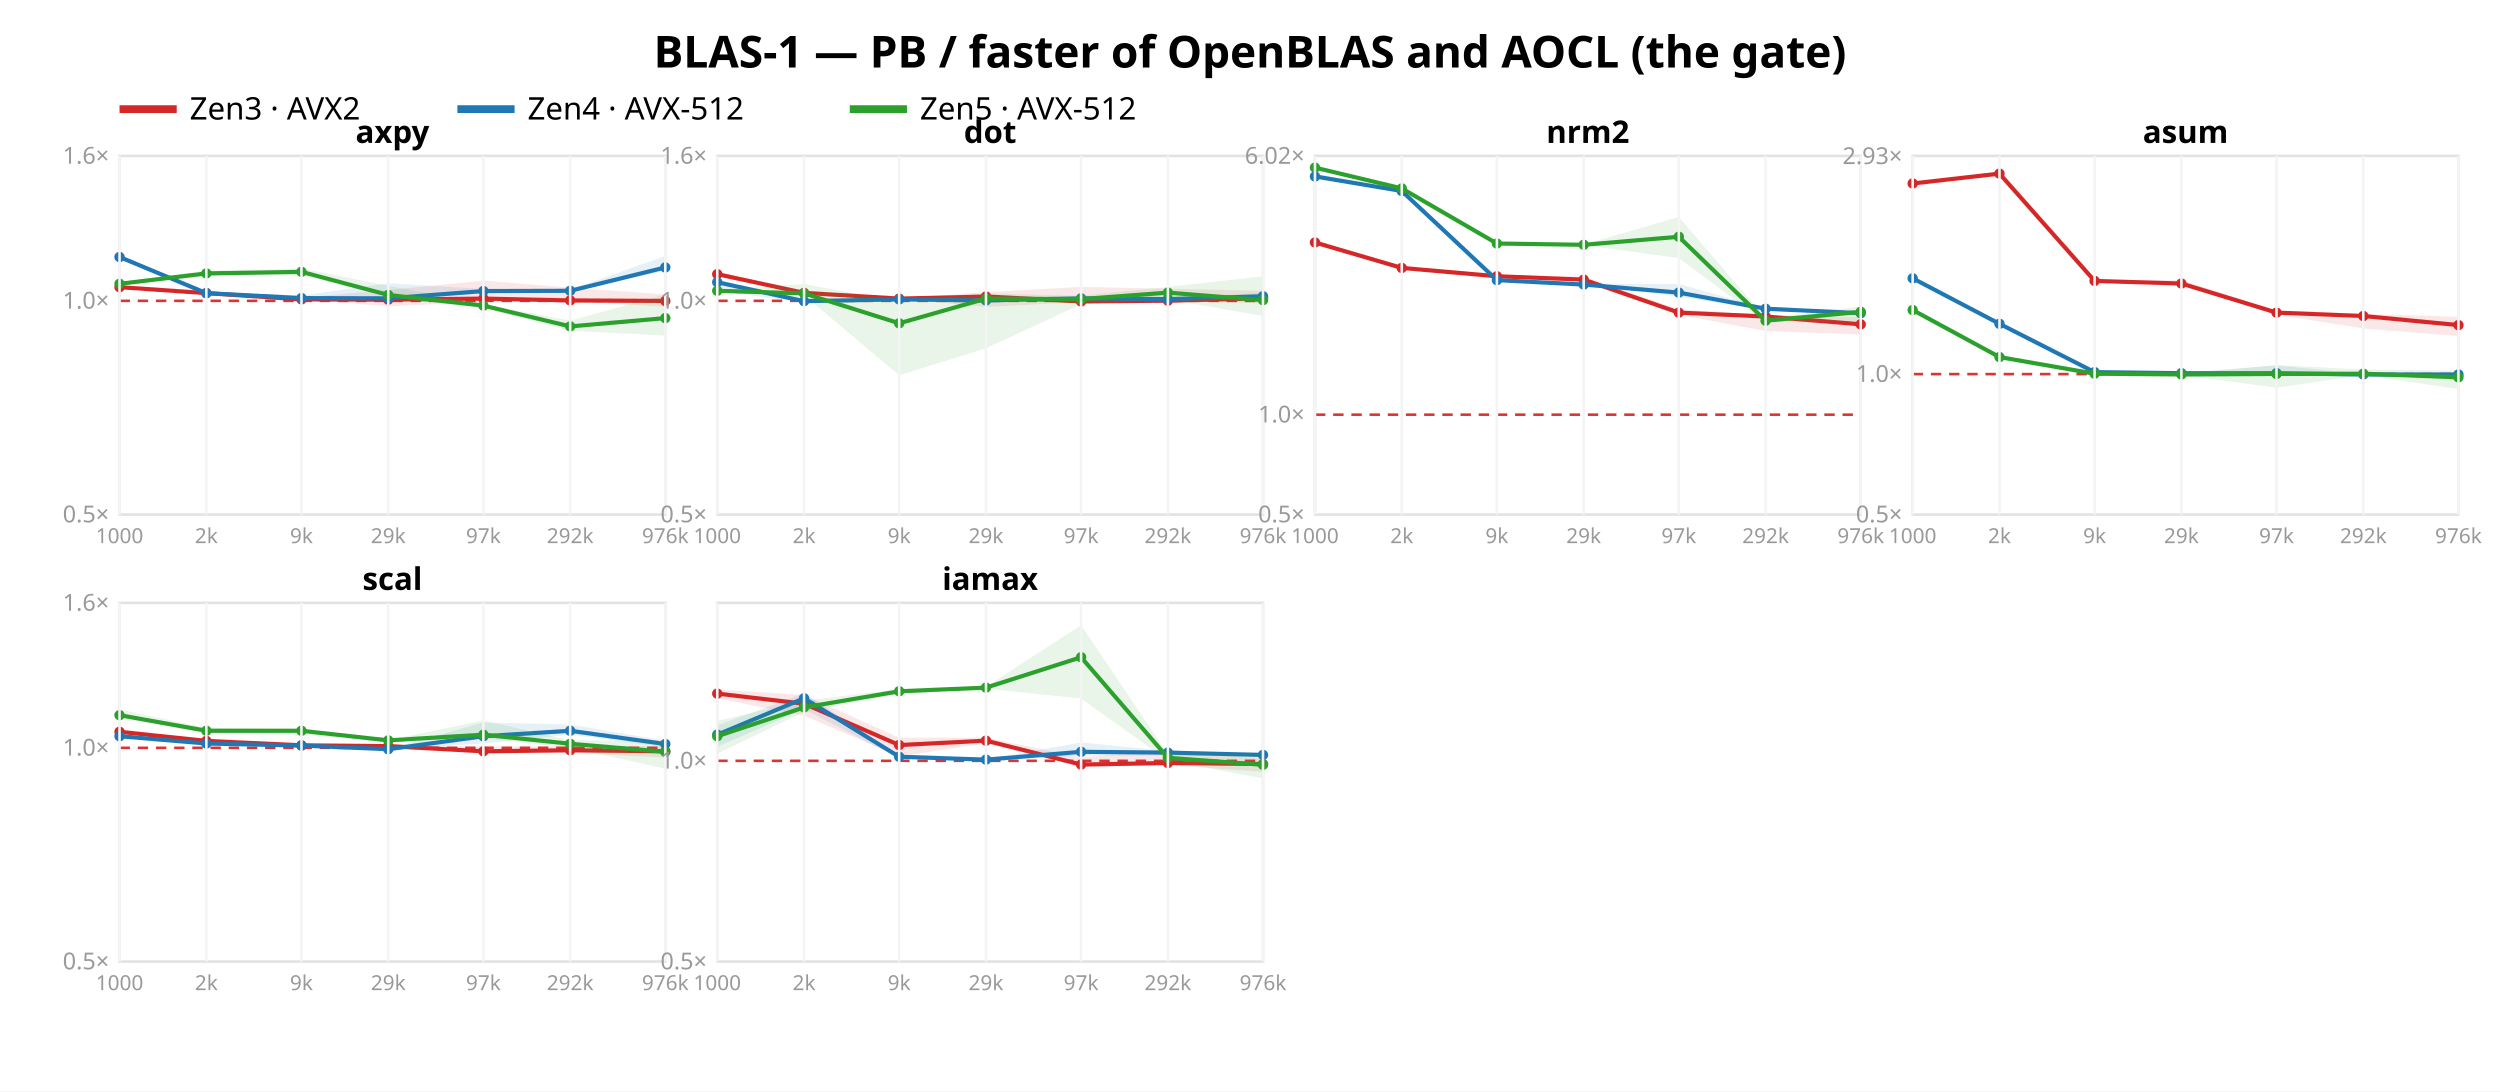
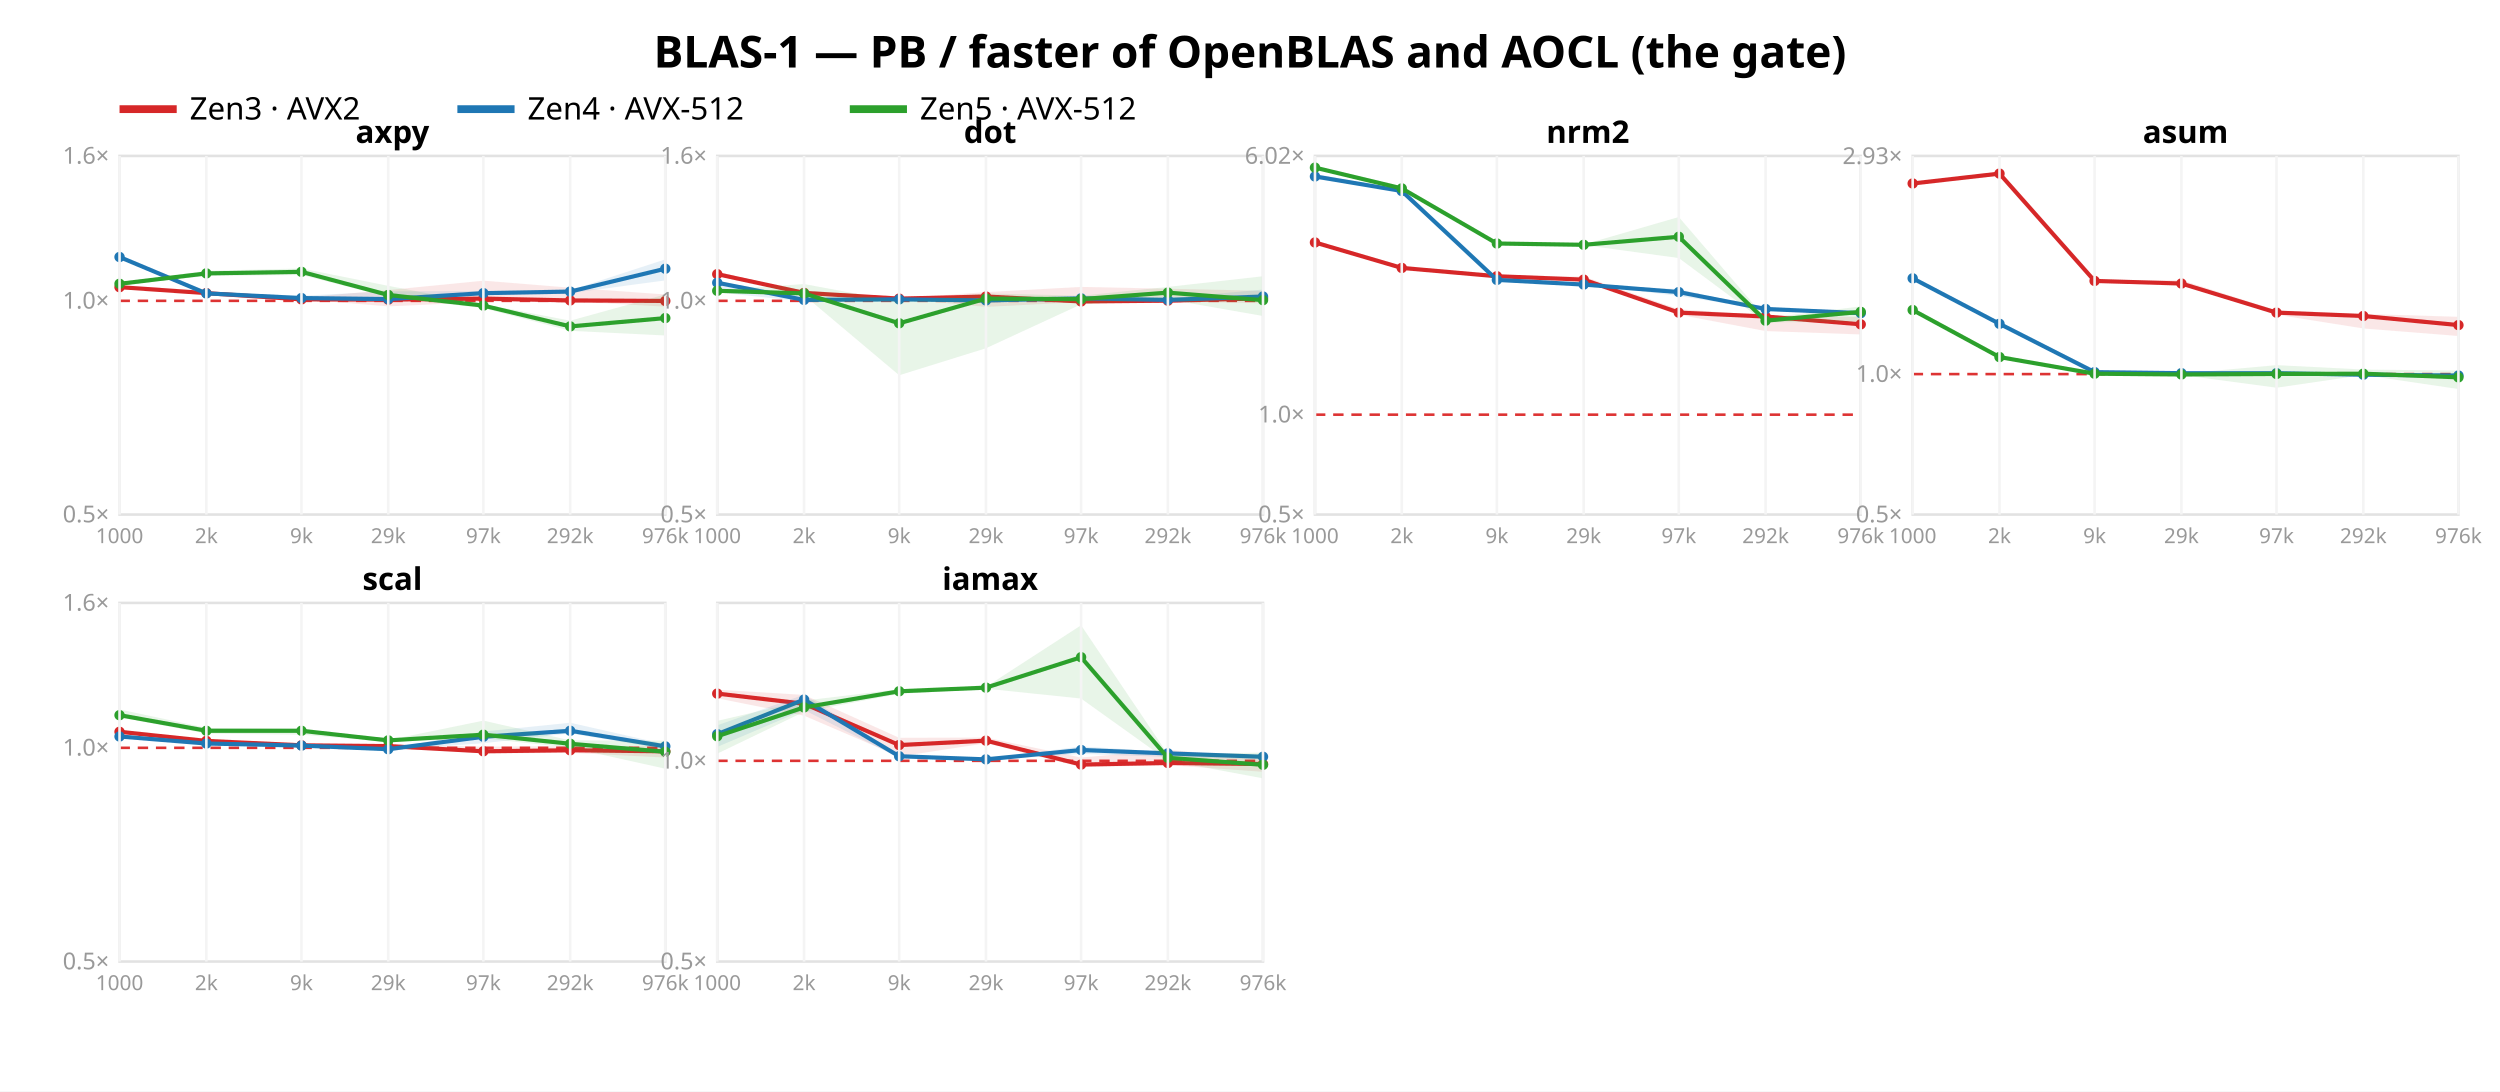
<svg xmlns="http://www.w3.org/2000/svg" width="962" height="420" font-family="sans-serif">
  <rect width="962" height="420" fill="white" />
  <text x="481.0" y="26" text-anchor="middle" font-size="17" font-weight="bold">BLAS-1 — PB / faster of OpenBLAS and AOCL (the gate)</text>
  <line x1="46" y1="42" x2="68" y2="42" stroke="#d62728" stroke-width="3" />
  <text x="73" y="46" font-size="12">Zen3 · AVX2</text>
  <line x1="176" y1="42" x2="198" y2="42" stroke="#1f77b4" stroke-width="3" />
  <text x="203" y="46" font-size="12">Zen4 · AVX-512</text>
  <line x1="327" y1="42" x2="349" y2="42" stroke="#2ca02c" stroke-width="3" />
  <text x="354" y="46" font-size="12">Zen5 · AVX-512</text>
  <rect x="46" y="60" width="210" height="138" fill="none" stroke="#e2e2e2" />
  <line x1="46" y1="115.763" x2="256" y2="115.763" stroke="#d33" stroke-dasharray="4 3" />
  <text x="42" y="201.0" text-anchor="end" font-size="9" fill="#999">0.5×</text>
  <text x="42" y="118.763" text-anchor="end" font-size="9" fill="#999">1.0×</text>
  <text x="42" y="63.0" text-anchor="end" font-size="9" fill="#999">1.6×</text>
  <polygon points="46.0,110.1 79.4,112.6 116.0,114.5 149.4,111.6 186.0,108.0 219.4,110.7 256.0,113.3 256.0,118.0 219.4,116.0 186.0,116.2 149.4,117.9 116.0,115.2 79.4,113.1 46.0,110.7" fill="#d62728" opacity="0.11" />
  <polyline points="46.0,110.5 79.4,112.8 116.0,115.2 149.4,115.3 186.0,114.9 219.4,115.6 256.0,115.8" fill="none" stroke="#d62728" stroke-width="1.6" />
  <circle cx="46.0" cy="110.5" r="2" fill="#d62728" />
  <circle cx="79.4" cy="112.8" r="2" fill="#d62728" />
  <circle cx="116.0" cy="115.2" r="2" fill="#d62728" />
  <circle cx="149.4" cy="115.3" r="2" fill="#d62728" />
  <circle cx="186.0" cy="114.9" r="2" fill="#d62728" />
  <circle cx="219.4" cy="115.6" r="2" fill="#d62728" />
  <circle cx="256.0" cy="115.8" r="2" fill="#d62728" />
-   <polygon points="46.0,97.9 79.4,112.6 116.0,113.7 149.4,109.0 186.0,111.2 219.4,111.5 256.0,98.5 256.0,104.2 219.4,112.5 186.0,112.8 149.4,115.2 116.0,114.8 79.4,113.0 46.0,99.3" fill="#1f77b4" opacity="0.11" />
-   <polyline points="46.0,98.9 79.4,112.8 116.0,114.7 149.4,114.8 186.0,112.0 219.4,111.9 256.0,102.9" fill="none" stroke="#1f77b4" stroke-width="1.6" />
+   <polygon points="46.0,98.2 79.4,112.6 116.0,113.8 149.4,112.1 186.0,112.0 219.4,111.7 256.0,99.8 256.0,107.9 219.4,112.8 186.0,113.4 149.4,115.4 116.0,114.8 79.4,113.0 46.0,99.3" fill="#1f77b4" opacity="0.11" />
+   <polyline points="46.0,98.9 79.4,112.9 116.0,114.7 149.4,115.1 186.0,112.8 219.4,112.2 256.0,103.4" fill="none" stroke="#1f77b4" stroke-width="1.6" />
  <circle cx="46.0" cy="98.9" r="2" fill="#1f77b4" />
-   <circle cx="79.4" cy="112.8" r="2" fill="#1f77b4" />
+   <circle cx="79.4" cy="112.9" r="2" fill="#1f77b4" />
  <circle cx="116.0" cy="114.7" r="2" fill="#1f77b4" />
-   <circle cx="149.4" cy="114.8" r="2" fill="#1f77b4" />
-   <circle cx="186.0" cy="112.0" r="2" fill="#1f77b4" />
-   <circle cx="219.4" cy="111.9" r="2" fill="#1f77b4" />
-   <circle cx="256.0" cy="102.9" r="2" fill="#1f77b4" />
+   <circle cx="149.4" cy="115.1" r="2" fill="#1f77b4" />
+   <circle cx="186.0" cy="112.8" r="2" fill="#1f77b4" />
+   <circle cx="219.4" cy="112.2" r="2" fill="#1f77b4" />
+   <circle cx="256.0" cy="103.4" r="2" fill="#1f77b4" />
  <polygon points="46.0,108.7 79.4,104.2 116.0,103.3 149.4,110.0 186.0,117.0 219.4,123.4 256.0,113.3 256.0,129.1 219.4,127.3 186.0,118.6 149.4,114.3 116.0,105.8 79.4,106.2 46.0,109.7" fill="#2ca02c" opacity="0.11" />
  <polyline points="46.0,109.2 79.4,105.2 116.0,104.6 149.4,113.5 186.0,117.6 219.4,125.6 256.0,122.4" fill="none" stroke="#2ca02c" stroke-width="1.6" />
  <circle cx="46.0" cy="109.2" r="2" fill="#2ca02c" />
  <circle cx="79.4" cy="105.2" r="2" fill="#2ca02c" />
  <circle cx="116.0" cy="104.6" r="2" fill="#2ca02c" />
  <circle cx="149.4" cy="113.5" r="2" fill="#2ca02c" />
  <circle cx="186.0" cy="117.6" r="2" fill="#2ca02c" />
  <circle cx="219.4" cy="125.6" r="2" fill="#2ca02c" />
  <circle cx="256.0" cy="122.4" r="2" fill="#2ca02c" />
  <text x="151.0" y="55" text-anchor="middle" font-size="12" font-weight="bold">axpy</text>
  <line x1="46.0" y1="60" x2="46.0" y2="198" stroke="#f4f4f4" />
  <text x="46.0" y="209" text-anchor="middle" font-size="8" fill="#999">1000</text>
  <line x1="79.4" y1="60" x2="79.4" y2="198" stroke="#f4f4f4" />
  <text x="79.4" y="209" text-anchor="middle" font-size="8" fill="#999">2k</text>
  <line x1="116.0" y1="60" x2="116.0" y2="198" stroke="#f4f4f4" />
  <text x="116.0" y="209" text-anchor="middle" font-size="8" fill="#999">9k</text>
  <line x1="149.4" y1="60" x2="149.4" y2="198" stroke="#f4f4f4" />
  <text x="149.4" y="209" text-anchor="middle" font-size="8" fill="#999">29k</text>
  <line x1="186.0" y1="60" x2="186.0" y2="198" stroke="#f4f4f4" />
  <text x="186.0" y="209" text-anchor="middle" font-size="8" fill="#999">97k</text>
  <line x1="219.4" y1="60" x2="219.4" y2="198" stroke="#f4f4f4" />
  <text x="219.4" y="209" text-anchor="middle" font-size="8" fill="#999">292k</text>
  <line x1="256.0" y1="60" x2="256.0" y2="198" stroke="#f4f4f4" />
  <text x="256.0" y="209" text-anchor="middle" font-size="8" fill="#999">976k</text>
  <rect x="276" y="60" width="210" height="138" fill="none" stroke="#e2e2e2" />
  <line x1="276" y1="115.763" x2="486" y2="115.763" stroke="#d33" stroke-dasharray="4 3" />
  <text x="272" y="201.0" text-anchor="end" font-size="9" fill="#999">0.5×</text>
  <text x="272" y="118.763" text-anchor="end" font-size="9" fill="#999">1.0×</text>
  <text x="272" y="63.0" text-anchor="end" font-size="9" fill="#999">1.6×</text>
  <polygon points="276.0,104.5 309.4,112.6 346.0,114.8 379.4,112.4 416.0,110.4 449.4,111.1 486.0,111.9 486.0,116.7 449.4,116.0 416.0,116.2 379.4,118.1 346.0,114.9 309.4,112.8 276.0,105.6" fill="#d62728" opacity="0.11" />
  <polyline points="276.0,105.5 309.4,112.7 346.0,114.9 379.4,114.1 416.0,116.0 449.4,115.7 486.0,114.8" fill="none" stroke="#d62728" stroke-width="1.6" />
  <circle cx="276.0" cy="105.5" r="2" fill="#d62728" />
  <circle cx="309.4" cy="112.7" r="2" fill="#d62728" />
  <circle cx="346.0" cy="114.9" r="2" fill="#d62728" />
  <circle cx="379.4" cy="114.1" r="2" fill="#d62728" />
  <circle cx="416.0" cy="116.0" r="2" fill="#d62728" />
  <circle cx="449.4" cy="115.7" r="2" fill="#d62728" />
  <circle cx="486.0" cy="114.8" r="2" fill="#d62728" />
-   <polygon points="276.0,108.2 309.4,114.5 346.0,115.1 379.4,115.3 416.0,114.2 449.4,114.8 486.0,112.7 486.0,115.3 449.4,115.6 416.0,115.4 379.4,116.5 346.0,115.4 309.4,116.2 276.0,112.1" fill="#1f77b4" opacity="0.11" />
-   <polyline points="276.0,108.6 309.4,115.9 346.0,115.2 379.4,115.6 416.0,114.8 449.4,115.1 486.0,114.0" fill="none" stroke="#1f77b4" stroke-width="1.6" />
-   <circle cx="276.0" cy="108.6" r="2" fill="#1f77b4" />
-   <circle cx="309.4" cy="115.9" r="2" fill="#1f77b4" />
+   <polygon points="276.0,108.2 309.4,114.0 346.0,115.0 379.4,115.1 416.0,114.4 449.4,114.8 486.0,111.4 486.0,115.7 449.4,115.6 416.0,115.4 379.4,116.5 346.0,115.3 309.4,116.0 276.0,112.5" fill="#1f77b4" opacity="0.11" />
+   <polyline points="276.0,108.8 309.4,115.4 346.0,115.2 379.4,115.6 416.0,114.8 449.4,115.4 486.0,114.1" fill="none" stroke="#1f77b4" stroke-width="1.6" />
+   <circle cx="276.0" cy="108.8" r="2" fill="#1f77b4" />
+   <circle cx="309.4" cy="115.4" r="2" fill="#1f77b4" />
  <circle cx="346.0" cy="115.2" r="2" fill="#1f77b4" />
  <circle cx="379.4" cy="115.6" r="2" fill="#1f77b4" />
  <circle cx="416.0" cy="114.8" r="2" fill="#1f77b4" />
-   <circle cx="449.4" cy="115.1" r="2" fill="#1f77b4" />
-   <circle cx="486.0" cy="114.0" r="2" fill="#1f77b4" />
+   <circle cx="449.4" cy="115.4" r="2" fill="#1f77b4" />
+   <circle cx="486.0" cy="114.1" r="2" fill="#1f77b4" />
  <polygon points="276.0,111.6 309.4,109.3 346.0,116.1 379.4,112.9 416.0,113.8 449.4,110.4 486.0,106.3 486.0,121.6 449.4,115.2 416.0,117.1 379.4,134.0 346.0,144.4 309.4,113.6 276.0,112.0" fill="#2ca02c" opacity="0.11" />
  <polyline points="276.0,111.9 309.4,112.9 346.0,124.4 379.4,114.9 416.0,115.1 449.4,112.6 486.0,115.5" fill="none" stroke="#2ca02c" stroke-width="1.6" />
  <circle cx="276.0" cy="111.9" r="2" fill="#2ca02c" />
  <circle cx="309.4" cy="112.9" r="2" fill="#2ca02c" />
  <circle cx="346.0" cy="124.4" r="2" fill="#2ca02c" />
  <circle cx="379.4" cy="114.9" r="2" fill="#2ca02c" />
  <circle cx="416.0" cy="115.1" r="2" fill="#2ca02c" />
  <circle cx="449.4" cy="112.6" r="2" fill="#2ca02c" />
  <circle cx="486.0" cy="115.5" r="2" fill="#2ca02c" />
  <text x="381.0" y="55" text-anchor="middle" font-size="12" font-weight="bold">dot</text>
  <line x1="276.0" y1="60" x2="276.0" y2="198" stroke="#f4f4f4" />
  <text x="276.0" y="209" text-anchor="middle" font-size="8" fill="#999">1000</text>
  <line x1="309.4" y1="60" x2="309.4" y2="198" stroke="#f4f4f4" />
  <text x="309.4" y="209" text-anchor="middle" font-size="8" fill="#999">2k</text>
  <line x1="346.0" y1="60" x2="346.0" y2="198" stroke="#f4f4f4" />
  <text x="346.0" y="209" text-anchor="middle" font-size="8" fill="#999">9k</text>
  <line x1="379.4" y1="60" x2="379.4" y2="198" stroke="#f4f4f4" />
  <text x="379.4" y="209" text-anchor="middle" font-size="8" fill="#999">29k</text>
  <line x1="416.0" y1="60" x2="416.0" y2="198" stroke="#f4f4f4" />
  <text x="416.0" y="209" text-anchor="middle" font-size="8" fill="#999">97k</text>
  <line x1="449.4" y1="60" x2="449.4" y2="198" stroke="#f4f4f4" />
  <text x="449.4" y="209" text-anchor="middle" font-size="8" fill="#999">292k</text>
  <line x1="486.0" y1="60" x2="486.0" y2="198" stroke="#f4f4f4" />
  <text x="486.0" y="209" text-anchor="middle" font-size="8" fill="#999">976k</text>
  <rect x="506" y="60" width="210" height="138" fill="none" stroke="#e2e2e2" />
  <line x1="506" y1="159.564" x2="716" y2="159.564" stroke="#d33" stroke-dasharray="4 3" />
  <text x="502" y="201.0" text-anchor="end" font-size="9" fill="#999">0.5×</text>
  <text x="502" y="162.564" text-anchor="end" font-size="9" fill="#999">1.0×</text>
  <text x="502" y="63.024" text-anchor="end" font-size="9" fill="#999">6.02×</text>
  <polygon points="506.0,93.1 539.4,102.9 576.0,106.2 609.4,106.4 646.0,119.0 679.4,121.3 716.0,122.0 716.0,128.7 679.4,127.4 646.0,121.1 609.4,107.8 576.0,106.5 539.4,103.2 506.0,93.5" fill="#d62728" opacity="0.11" />
  <polyline points="506.0,93.3 539.4,103.1 576.0,106.3 609.4,107.6 646.0,120.3 679.4,121.8 716.0,124.8" fill="none" stroke="#d62728" stroke-width="1.6" />
  <circle cx="506.0" cy="93.3" r="2" fill="#d62728" />
  <circle cx="539.4" cy="103.1" r="2" fill="#d62728" />
  <circle cx="576.0" cy="106.3" r="2" fill="#d62728" />
  <circle cx="609.4" cy="107.6" r="2" fill="#d62728" />
  <circle cx="646.0" cy="120.3" r="2" fill="#d62728" />
  <circle cx="679.4" cy="121.8" r="2" fill="#d62728" />
  <circle cx="716.0" cy="124.8" r="2" fill="#d62728" />
-   <polygon points="506.0,66.8 539.4,73.1 576.0,107.5 609.4,109.2 646.0,109.3 679.4,118.6 716.0,120.2 716.0,121.6 679.4,119.3 646.0,114.2 609.4,109.5 576.0,107.8 539.4,73.8 506.0,68.6" fill="#1f77b4" opacity="0.11" />
-   <polyline points="506.0,67.9 539.4,73.5 576.0,107.8 609.4,109.5 646.0,112.6 679.4,118.8 716.0,120.5" fill="none" stroke="#1f77b4" stroke-width="1.6" />
+   <polygon points="506.0,66.9 539.4,73.1 576.0,107.5 609.4,109.2 646.0,111.3 679.4,118.7 716.0,120.3 716.0,120.8 679.4,119.2 646.0,113.9 609.4,109.5 576.0,107.8 539.4,73.8 506.0,68.8" fill="#1f77b4" opacity="0.11" />
+   <polyline points="506.0,67.9 539.4,73.5 576.0,107.7 609.4,109.5 646.0,112.4 679.4,118.9 716.0,120.5" fill="none" stroke="#1f77b4" stroke-width="1.6" />
  <circle cx="506.0" cy="67.9" r="2" fill="#1f77b4" />
  <circle cx="539.4" cy="73.5" r="2" fill="#1f77b4" />
-   <circle cx="576.0" cy="107.8" r="2" fill="#1f77b4" />
+   <circle cx="576.0" cy="107.7" r="2" fill="#1f77b4" />
  <circle cx="609.4" cy="109.5" r="2" fill="#1f77b4" />
-   <circle cx="646.0" cy="112.6" r="2" fill="#1f77b4" />
-   <circle cx="679.4" cy="118.8" r="2" fill="#1f77b4" />
+   <circle cx="646.0" cy="112.4" r="2" fill="#1f77b4" />
+   <circle cx="679.4" cy="118.9" r="2" fill="#1f77b4" />
  <circle cx="716.0" cy="120.5" r="2" fill="#1f77b4" />
  <polygon points="506.0,64.3 539.4,72.3 576.0,93.4 609.4,94.1 646.0,83.5 679.4,122.4 716.0,117.9 716.0,123.7 679.4,124.1 646.0,99.3 609.4,94.3 576.0,93.9 539.4,72.7 506.0,64.7" fill="#2ca02c" opacity="0.11" />
  <polyline points="506.0,64.5 539.4,72.5 576.0,93.7 609.4,94.2 646.0,91.1 679.4,123.4 716.0,120.0" fill="none" stroke="#2ca02c" stroke-width="1.6" />
  <circle cx="506.0" cy="64.5" r="2" fill="#2ca02c" />
  <circle cx="539.4" cy="72.5" r="2" fill="#2ca02c" />
  <circle cx="576.0" cy="93.7" r="2" fill="#2ca02c" />
  <circle cx="609.4" cy="94.2" r="2" fill="#2ca02c" />
  <circle cx="646.0" cy="91.1" r="2" fill="#2ca02c" />
  <circle cx="679.4" cy="123.4" r="2" fill="#2ca02c" />
  <circle cx="716.0" cy="120.0" r="2" fill="#2ca02c" />
  <text x="611.0" y="55" text-anchor="middle" font-size="12" font-weight="bold">nrm2</text>
  <line x1="506.0" y1="60" x2="506.0" y2="198" stroke="#f4f4f4" />
  <text x="506.0" y="209" text-anchor="middle" font-size="8" fill="#999">1000</text>
  <line x1="539.4" y1="60" x2="539.4" y2="198" stroke="#f4f4f4" />
  <text x="539.4" y="209" text-anchor="middle" font-size="8" fill="#999">2k</text>
  <line x1="576.0" y1="60" x2="576.0" y2="198" stroke="#f4f4f4" />
  <text x="576.0" y="209" text-anchor="middle" font-size="8" fill="#999">9k</text>
  <line x1="609.4" y1="60" x2="609.4" y2="198" stroke="#f4f4f4" />
  <text x="609.4" y="209" text-anchor="middle" font-size="8" fill="#999">29k</text>
  <line x1="646.0" y1="60" x2="646.0" y2="198" stroke="#f4f4f4" />
  <text x="646.0" y="209" text-anchor="middle" font-size="8" fill="#999">97k</text>
  <line x1="679.4" y1="60" x2="679.4" y2="198" stroke="#f4f4f4" />
  <text x="679.4" y="209" text-anchor="middle" font-size="8" fill="#999">292k</text>
  <line x1="716.0" y1="60" x2="716.0" y2="198" stroke="#f4f4f4" />
  <text x="716.0" y="209" text-anchor="middle" font-size="8" fill="#999">976k</text>
  <rect x="736" y="60" width="210" height="138" fill="none" stroke="#e2e2e2" />
  <line x1="736" y1="143.953" x2="946" y2="143.953" stroke="#d33" stroke-dasharray="4 3" />
  <text x="732" y="201.0" text-anchor="end" font-size="9" fill="#999">0.5×</text>
  <text x="732" y="146.953" text-anchor="end" font-size="9" fill="#999">1.0×</text>
  <text x="732" y="63.131" text-anchor="end" font-size="9" fill="#999">2.93×</text>
  <polygon points="736.0,70.2 769.4,66.0 806.0,107.9 839.4,107.8 876.0,119.4 909.4,120.8 946.0,121.9 946.0,129.3 909.4,126.4 876.0,121.1 839.4,109.5 806.0,108.5 769.4,67.5 736.0,71.0" fill="#d62728" opacity="0.11" />
  <polyline points="736.0,70.6 769.4,66.8 806.0,108.1 839.4,109.1 876.0,120.3 909.4,121.6 946.0,125.1" fill="none" stroke="#d62728" stroke-width="1.6" />
  <circle cx="736.0" cy="70.6" r="2" fill="#d62728" />
  <circle cx="769.4" cy="66.8" r="2" fill="#d62728" />
  <circle cx="806.0" cy="108.1" r="2" fill="#d62728" />
  <circle cx="839.4" cy="109.1" r="2" fill="#d62728" />
  <circle cx="876.0" cy="120.3" r="2" fill="#d62728" />
  <circle cx="909.4" cy="121.6" r="2" fill="#d62728" />
  <circle cx="946.0" cy="125.1" r="2" fill="#d62728" />
-   <polygon points="736.0,106.7 769.4,124.4 806.0,143.1 839.4,143.5 876.0,140.6 909.4,143.9 946.0,143.7 946.0,144.7 909.4,145.3 876.0,144.2 839.4,143.7 806.0,143.3 769.4,124.7 736.0,107.2" fill="#1f77b4" opacity="0.11" />
-   <polyline points="736.0,107.1 769.4,124.6 806.0,143.2 839.4,143.6 876.0,143.6 909.4,144.1 946.0,144.1" fill="none" stroke="#1f77b4" stroke-width="1.6" />
+   <polygon points="736.0,106.6 769.4,124.3 806.0,143.1 839.4,143.5 876.0,142.7 909.4,143.9 946.0,144.1 946.0,145.1 909.4,144.5 876.0,144.4 839.4,143.7 806.0,143.3 769.4,124.7 736.0,107.2" fill="#1f77b4" opacity="0.11" />
+   <polyline points="736.0,107.1 769.4,124.6 806.0,143.2 839.4,143.6 876.0,143.6 909.4,144.2 946.0,144.5" fill="none" stroke="#1f77b4" stroke-width="1.6" />
  <circle cx="736.0" cy="107.1" r="2" fill="#1f77b4" />
  <circle cx="769.4" cy="124.6" r="2" fill="#1f77b4" />
  <circle cx="806.0" cy="143.2" r="2" fill="#1f77b4" />
  <circle cx="839.4" cy="143.6" r="2" fill="#1f77b4" />
  <circle cx="876.0" cy="143.6" r="2" fill="#1f77b4" />
-   <circle cx="909.4" cy="144.1" r="2" fill="#1f77b4" />
-   <circle cx="946.0" cy="144.1" r="2" fill="#1f77b4" />
+   <circle cx="909.4" cy="144.2" r="2" fill="#1f77b4" />
+   <circle cx="946.0" cy="144.5" r="2" fill="#1f77b4" />
  <polygon points="736.0,119.1 769.4,137.2 806.0,143.3 839.4,143.8 876.0,140.5 909.4,142.2 946.0,142.6 946.0,149.7 909.4,144.3 876.0,149.2 839.4,144.3 806.0,144.7 769.4,137.4 736.0,119.5" fill="#2ca02c" opacity="0.11" />
  <polyline points="736.0,119.3 769.4,137.4 806.0,143.8 839.4,144.1 876.0,143.9 909.4,143.8 946.0,145.2" fill="none" stroke="#2ca02c" stroke-width="1.6" />
  <circle cx="736.0" cy="119.3" r="2" fill="#2ca02c" />
  <circle cx="769.4" cy="137.4" r="2" fill="#2ca02c" />
  <circle cx="806.0" cy="143.8" r="2" fill="#2ca02c" />
  <circle cx="839.4" cy="144.1" r="2" fill="#2ca02c" />
  <circle cx="876.0" cy="143.9" r="2" fill="#2ca02c" />
  <circle cx="909.4" cy="143.8" r="2" fill="#2ca02c" />
  <circle cx="946.0" cy="145.2" r="2" fill="#2ca02c" />
  <text x="841.0" y="55" text-anchor="middle" font-size="12" font-weight="bold">asum</text>
  <line x1="736.0" y1="60" x2="736.0" y2="198" stroke="#f4f4f4" />
  <text x="736.0" y="209" text-anchor="middle" font-size="8" fill="#999">1000</text>
  <line x1="769.4" y1="60" x2="769.4" y2="198" stroke="#f4f4f4" />
  <text x="769.4" y="209" text-anchor="middle" font-size="8" fill="#999">2k</text>
  <line x1="806.0" y1="60" x2="806.0" y2="198" stroke="#f4f4f4" />
  <text x="806.0" y="209" text-anchor="middle" font-size="8" fill="#999">9k</text>
  <line x1="839.4" y1="60" x2="839.4" y2="198" stroke="#f4f4f4" />
  <text x="839.4" y="209" text-anchor="middle" font-size="8" fill="#999">29k</text>
  <line x1="876.0" y1="60" x2="876.0" y2="198" stroke="#f4f4f4" />
  <text x="876.0" y="209" text-anchor="middle" font-size="8" fill="#999">97k</text>
  <line x1="909.4" y1="60" x2="909.4" y2="198" stroke="#f4f4f4" />
  <text x="909.4" y="209" text-anchor="middle" font-size="8" fill="#999">292k</text>
  <line x1="946.0" y1="60" x2="946.0" y2="198" stroke="#f4f4f4" />
  <text x="946.0" y="209" text-anchor="middle" font-size="8" fill="#999">976k</text>
  <rect x="46" y="232" width="210" height="138" fill="none" stroke="#e2e2e2" />
  <line x1="46" y1="287.763" x2="256" y2="287.763" stroke="#d33" stroke-dasharray="4 3" />
  <text x="42" y="373.0" text-anchor="end" font-size="9" fill="#999">0.5×</text>
  <text x="42" y="290.763" text-anchor="end" font-size="9" fill="#999">1.0×</text>
  <text x="42" y="235.0" text-anchor="end" font-size="9" fill="#999">1.6×</text>
  <polygon points="46.0,281.4 79.4,285.0 116.0,286.6 149.4,286.5 186.0,287.3 219.4,287.1 256.0,287.1 256.0,291.5 219.4,289.7 186.0,289.9 149.4,287.2 116.0,287.0 79.4,285.2 46.0,281.7" fill="#d62728" opacity="0.11" />
  <polyline points="46.0,281.6 79.4,285.1 116.0,286.8 149.4,287.1 186.0,289.1 219.4,288.7 256.0,289.1" fill="none" stroke="#d62728" stroke-width="1.6" />
  <circle cx="46.0" cy="281.6" r="2" fill="#d62728" />
  <circle cx="79.4" cy="285.1" r="2" fill="#d62728" />
  <circle cx="116.0" cy="286.8" r="2" fill="#d62728" />
  <circle cx="149.4" cy="287.1" r="2" fill="#d62728" />
  <circle cx="186.0" cy="289.1" r="2" fill="#d62728" />
  <circle cx="219.4" cy="288.7" r="2" fill="#d62728" />
  <circle cx="256.0" cy="289.1" r="2" fill="#d62728" />
-   <polygon points="46.0,282.4 79.4,285.6 116.0,286.7 149.4,288.2 186.0,278.0 219.4,278.8 256.0,285.0 256.0,287.5 219.4,282.7 186.0,286.1 149.4,288.4 116.0,287.1 79.4,286.3 46.0,283.6" fill="#1f77b4" opacity="0.11" />
-   <polyline points="46.0,283.3 79.4,286.1 116.0,286.9 149.4,288.3 186.0,283.3 219.4,281.2 256.0,286.3" fill="none" stroke="#1f77b4" stroke-width="1.6" />
-   <circle cx="46.0" cy="283.3" r="2" fill="#1f77b4" />
+   <polygon points="46.0,283.0 79.4,285.6 116.0,286.7 149.4,288.2 186.0,281.5 219.4,278.1 256.0,286.4 256.0,288.3 219.4,282.2 186.0,286.0 149.4,288.5 116.0,287.1 79.4,286.3 46.0,283.6" fill="#1f77b4" opacity="0.11" />
+   <polyline points="46.0,283.4 79.4,286.1 116.0,286.9 149.4,288.3 186.0,283.5 219.4,281.2 256.0,287.2" fill="none" stroke="#1f77b4" stroke-width="1.6" />
+   <circle cx="46.0" cy="283.4" r="2" fill="#1f77b4" />
  <circle cx="79.4" cy="286.1" r="2" fill="#1f77b4" />
  <circle cx="116.0" cy="286.9" r="2" fill="#1f77b4" />
  <circle cx="149.4" cy="288.3" r="2" fill="#1f77b4" />
-   <circle cx="186.0" cy="283.3" r="2" fill="#1f77b4" />
+   <circle cx="186.0" cy="283.5" r="2" fill="#1f77b4" />
  <circle cx="219.4" cy="281.2" r="2" fill="#1f77b4" />
-   <circle cx="256.0" cy="286.3" r="2" fill="#1f77b4" />
+   <circle cx="256.0" cy="287.2" r="2" fill="#1f77b4" />
  <polygon points="46.0,273.0 79.4,280.1 116.0,280.6 149.4,284.8 186.0,277.3 219.4,284.9 256.0,285.0 256.0,295.8 219.4,287.7 186.0,284.1 149.4,285.5 116.0,282.7 79.4,282.3 46.0,276.0" fill="#2ca02c" opacity="0.11" />
  <polyline points="46.0,275.2 79.4,281.2 116.0,281.2 149.4,284.9 186.0,282.7 219.4,286.2 256.0,289.3" fill="none" stroke="#2ca02c" stroke-width="1.6" />
  <circle cx="46.0" cy="275.2" r="2" fill="#2ca02c" />
  <circle cx="79.4" cy="281.2" r="2" fill="#2ca02c" />
  <circle cx="116.0" cy="281.2" r="2" fill="#2ca02c" />
  <circle cx="149.4" cy="284.9" r="2" fill="#2ca02c" />
  <circle cx="186.0" cy="282.7" r="2" fill="#2ca02c" />
  <circle cx="219.4" cy="286.2" r="2" fill="#2ca02c" />
  <circle cx="256.0" cy="289.3" r="2" fill="#2ca02c" />
  <text x="151.0" y="227" text-anchor="middle" font-size="12" font-weight="bold">scal</text>
  <line x1="46.0" y1="232" x2="46.0" y2="370" stroke="#f4f4f4" />
  <text x="46.0" y="381" text-anchor="middle" font-size="8" fill="#999">1000</text>
  <line x1="79.4" y1="232" x2="79.4" y2="370" stroke="#f4f4f4" />
  <text x="79.4" y="381" text-anchor="middle" font-size="8" fill="#999">2k</text>
  <line x1="116.0" y1="232" x2="116.0" y2="370" stroke="#f4f4f4" />
  <text x="116.0" y="381" text-anchor="middle" font-size="8" fill="#999">9k</text>
  <line x1="149.4" y1="232" x2="149.4" y2="370" stroke="#f4f4f4" />
  <text x="149.4" y="381" text-anchor="middle" font-size="8" fill="#999">29k</text>
  <line x1="186.0" y1="232" x2="186.0" y2="370" stroke="#f4f4f4" />
  <text x="186.0" y="381" text-anchor="middle" font-size="8" fill="#999">97k</text>
  <line x1="219.4" y1="232" x2="219.4" y2="370" stroke="#f4f4f4" />
  <text x="219.4" y="381" text-anchor="middle" font-size="8" fill="#999">292k</text>
  <line x1="256.0" y1="232" x2="256.0" y2="370" stroke="#f4f4f4" />
  <text x="256.0" y="381" text-anchor="middle" font-size="8" fill="#999">976k</text>
  <rect x="276" y="232" width="210" height="138" fill="none" stroke="#e2e2e2" />
  <line x1="276" y1="292.768" x2="486" y2="292.768" stroke="#d33" stroke-dasharray="4 3" />
  <text x="272" y="373.0" text-anchor="end" font-size="9" fill="#999">0.5×</text>
  <text x="272" y="295.768" text-anchor="end" font-size="9" fill="#999">1.0×</text>
  <polygon points="276.0,265.4 309.4,267.4 346.0,283.9 379.4,283.8 416.0,291.5 449.4,288.5 486.0,291.9 486.0,297.0 449.4,294.4 416.0,295.2 379.4,286.0 346.0,291.1 309.4,275.4 276.0,268.7" fill="#d62728" opacity="0.11" />
  <polyline points="276.0,266.9 309.4,270.8 346.0,286.7 379.4,285.0 416.0,294.2 449.4,293.6 486.0,294.0" fill="none" stroke="#d62728" stroke-width="1.6" />
  <circle cx="276.0" cy="266.9" r="2" fill="#d62728" />
  <circle cx="309.4" cy="270.8" r="2" fill="#d62728" />
  <circle cx="346.0" cy="286.7" r="2" fill="#d62728" />
  <circle cx="379.4" cy="285.0" r="2" fill="#d62728" />
  <circle cx="416.0" cy="294.2" r="2" fill="#d62728" />
  <circle cx="449.4" cy="293.6" r="2" fill="#d62728" />
  <circle cx="486.0" cy="294.0" r="2" fill="#d62728" />
-   <polygon points="276.0,279.2 309.4,266.8 346.0,290.7 379.4,292.1 416.0,285.7 449.4,289.0 486.0,290.0 486.0,291.0 449.4,290.7 416.0,290.8 379.4,292.6 346.0,291.9 309.4,272.9 276.0,287.3" fill="#1f77b4" opacity="0.11" />
-   <polyline points="276.0,282.7 309.4,268.7 346.0,291.2 379.4,292.3 416.0,289.3 449.4,289.6 486.0,290.5" fill="none" stroke="#1f77b4" stroke-width="1.6" />
-   <circle cx="276.0" cy="282.7" r="2" fill="#1f77b4" />
-   <circle cx="309.4" cy="268.7" r="2" fill="#1f77b4" />
-   <circle cx="346.0" cy="291.2" r="2" fill="#1f77b4" />
-   <circle cx="379.4" cy="292.3" r="2" fill="#1f77b4" />
-   <circle cx="416.0" cy="289.3" r="2" fill="#1f77b4" />
-   <circle cx="449.4" cy="289.6" r="2" fill="#1f77b4" />
-   <circle cx="486.0" cy="290.5" r="2" fill="#1f77b4" />
+   <polygon points="276.0,279.1 309.4,267.3 346.0,290.6 379.4,292.0 416.0,287.2 449.4,289.4 486.0,290.7 486.0,292.1 449.4,291.3 416.0,290.1 379.4,292.5 346.0,291.7 309.4,273.2 276.0,287.4" fill="#1f77b4" opacity="0.11" />
+   <polyline points="276.0,282.5 309.4,269.2 346.0,291.0 379.4,292.2 416.0,288.6 449.4,289.9 486.0,291.2" fill="none" stroke="#1f77b4" stroke-width="1.6" />
+   <circle cx="276.0" cy="282.5" r="2" fill="#1f77b4" />
+   <circle cx="309.4" cy="269.2" r="2" fill="#1f77b4" />
+   <circle cx="346.0" cy="291.0" r="2" fill="#1f77b4" />
+   <circle cx="379.4" cy="292.2" r="2" fill="#1f77b4" />
+   <circle cx="416.0" cy="288.6" r="2" fill="#1f77b4" />
+   <circle cx="449.4" cy="289.9" r="2" fill="#1f77b4" />
+   <circle cx="486.0" cy="291.2" r="2" fill="#1f77b4" />
  <polygon points="276.0,277.4 309.4,269.6 346.0,265.2 379.4,264.3 416.0,240.6 449.4,290.2 486.0,289.6 486.0,299.5 449.4,292.7 416.0,268.8 379.4,265.0 346.0,267.0 309.4,273.9 276.0,290.0" fill="#2ca02c" opacity="0.11" />
  <polyline points="276.0,283.3 309.4,272.2 346.0,266.0 379.4,264.6 416.0,252.9 449.4,291.6 486.0,294.3" fill="none" stroke="#2ca02c" stroke-width="1.6" />
  <circle cx="276.0" cy="283.3" r="2" fill="#2ca02c" />
  <circle cx="309.4" cy="272.2" r="2" fill="#2ca02c" />
  <circle cx="346.0" cy="266.0" r="2" fill="#2ca02c" />
  <circle cx="379.4" cy="264.6" r="2" fill="#2ca02c" />
  <circle cx="416.0" cy="252.9" r="2" fill="#2ca02c" />
  <circle cx="449.4" cy="291.6" r="2" fill="#2ca02c" />
  <circle cx="486.0" cy="294.3" r="2" fill="#2ca02c" />
  <text x="381.0" y="227" text-anchor="middle" font-size="12" font-weight="bold">iamax</text>
  <line x1="276.0" y1="232" x2="276.0" y2="370" stroke="#f4f4f4" />
  <text x="276.0" y="381" text-anchor="middle" font-size="8" fill="#999">1000</text>
  <line x1="309.4" y1="232" x2="309.4" y2="370" stroke="#f4f4f4" />
  <text x="309.4" y="381" text-anchor="middle" font-size="8" fill="#999">2k</text>
  <line x1="346.0" y1="232" x2="346.0" y2="370" stroke="#f4f4f4" />
  <text x="346.0" y="381" text-anchor="middle" font-size="8" fill="#999">9k</text>
  <line x1="379.4" y1="232" x2="379.4" y2="370" stroke="#f4f4f4" />
  <text x="379.4" y="381" text-anchor="middle" font-size="8" fill="#999">29k</text>
  <line x1="416.0" y1="232" x2="416.0" y2="370" stroke="#f4f4f4" />
  <text x="416.0" y="381" text-anchor="middle" font-size="8" fill="#999">97k</text>
  <line x1="449.4" y1="232" x2="449.4" y2="370" stroke="#f4f4f4" />
  <text x="449.4" y="381" text-anchor="middle" font-size="8" fill="#999">292k</text>
  <line x1="486.0" y1="232" x2="486.0" y2="370" stroke="#f4f4f4" />
  <text x="486.0" y="381" text-anchor="middle" font-size="8" fill="#999">976k</text>
</svg>
